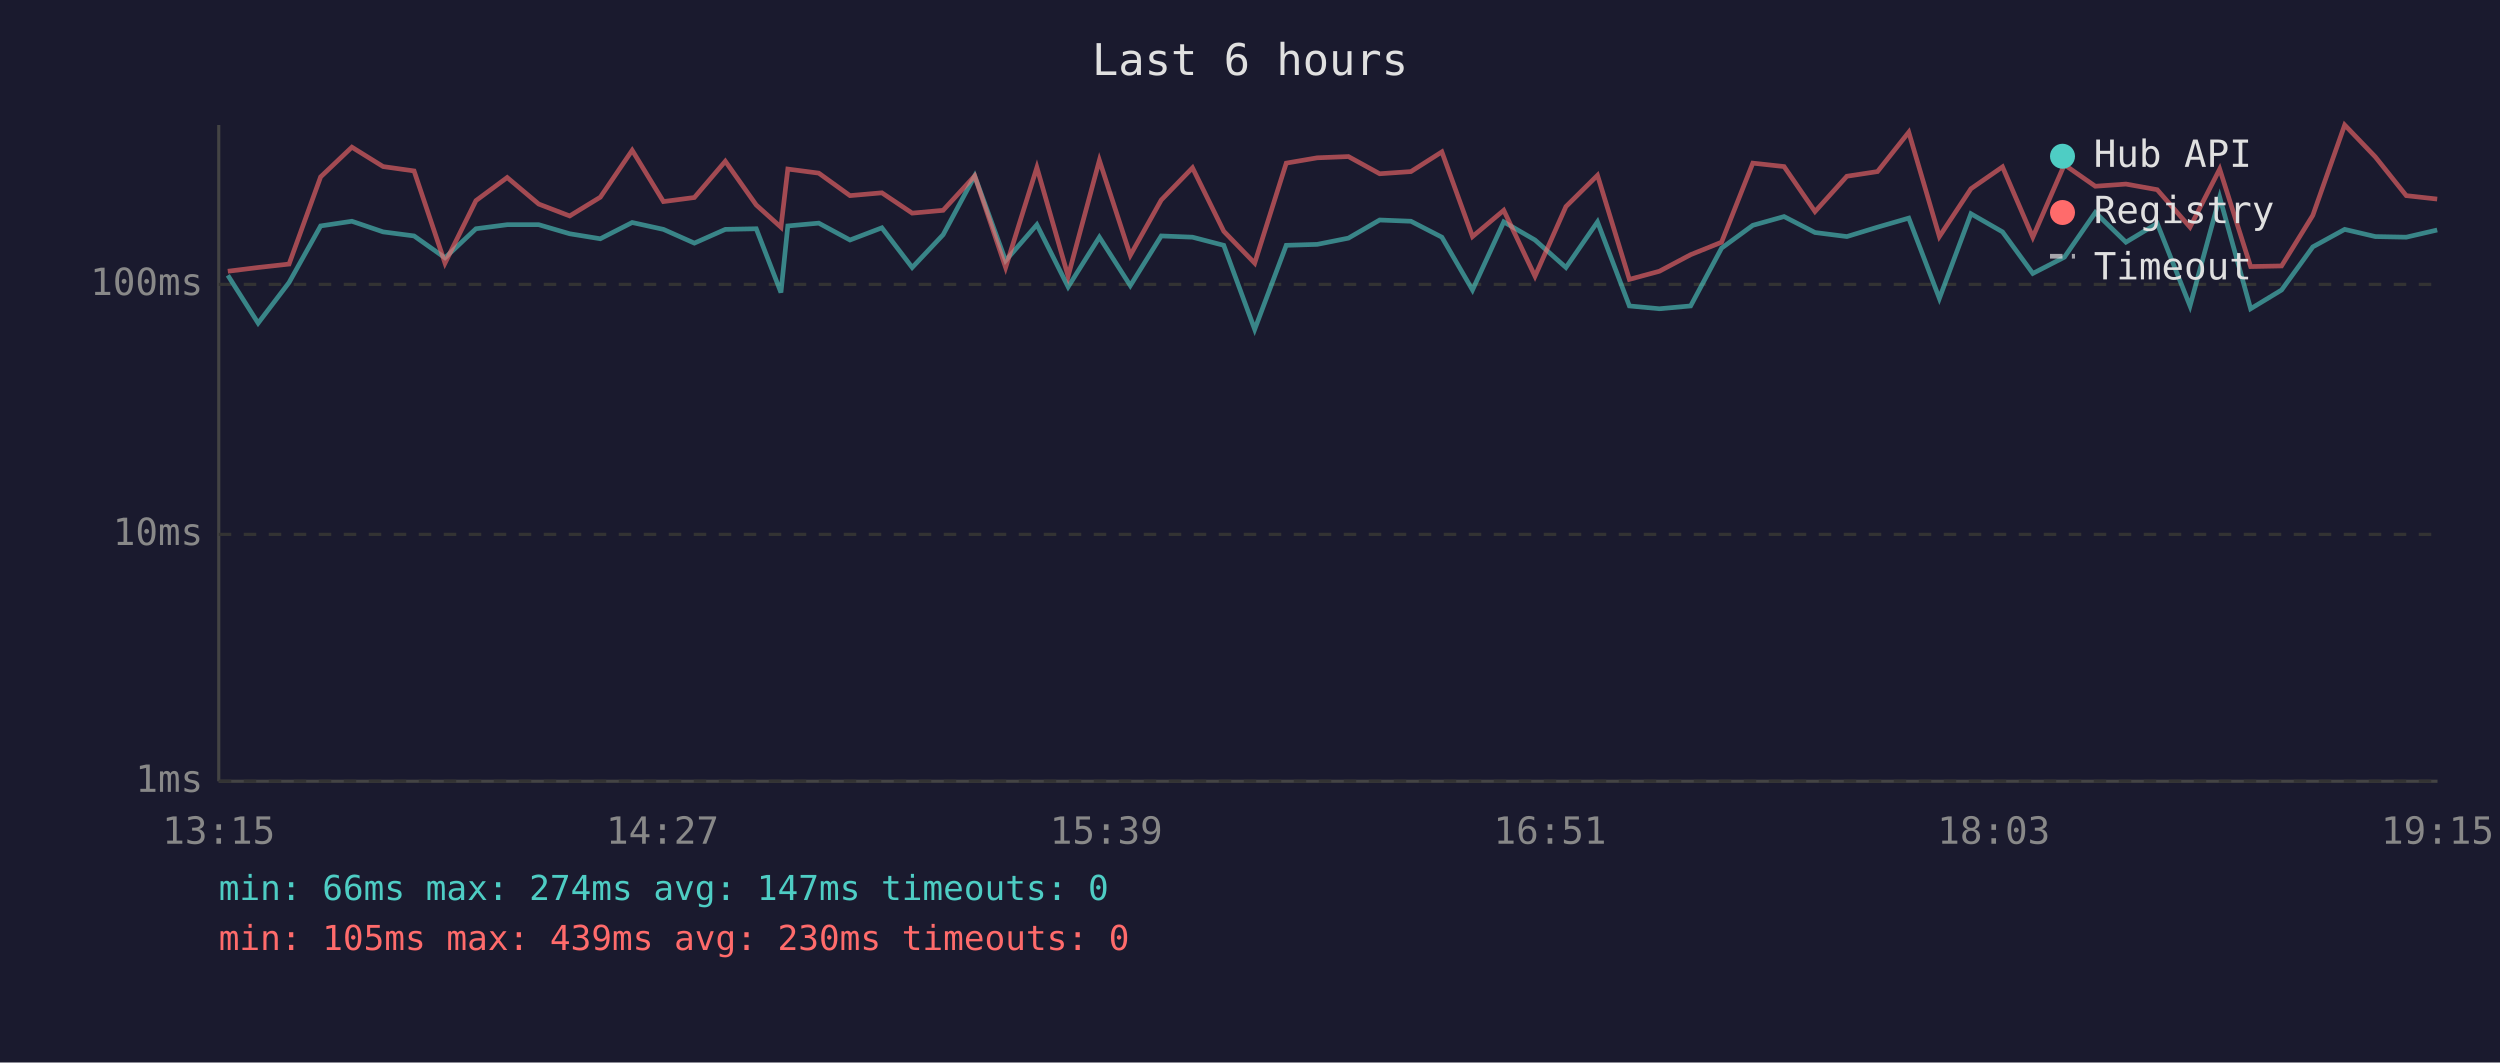
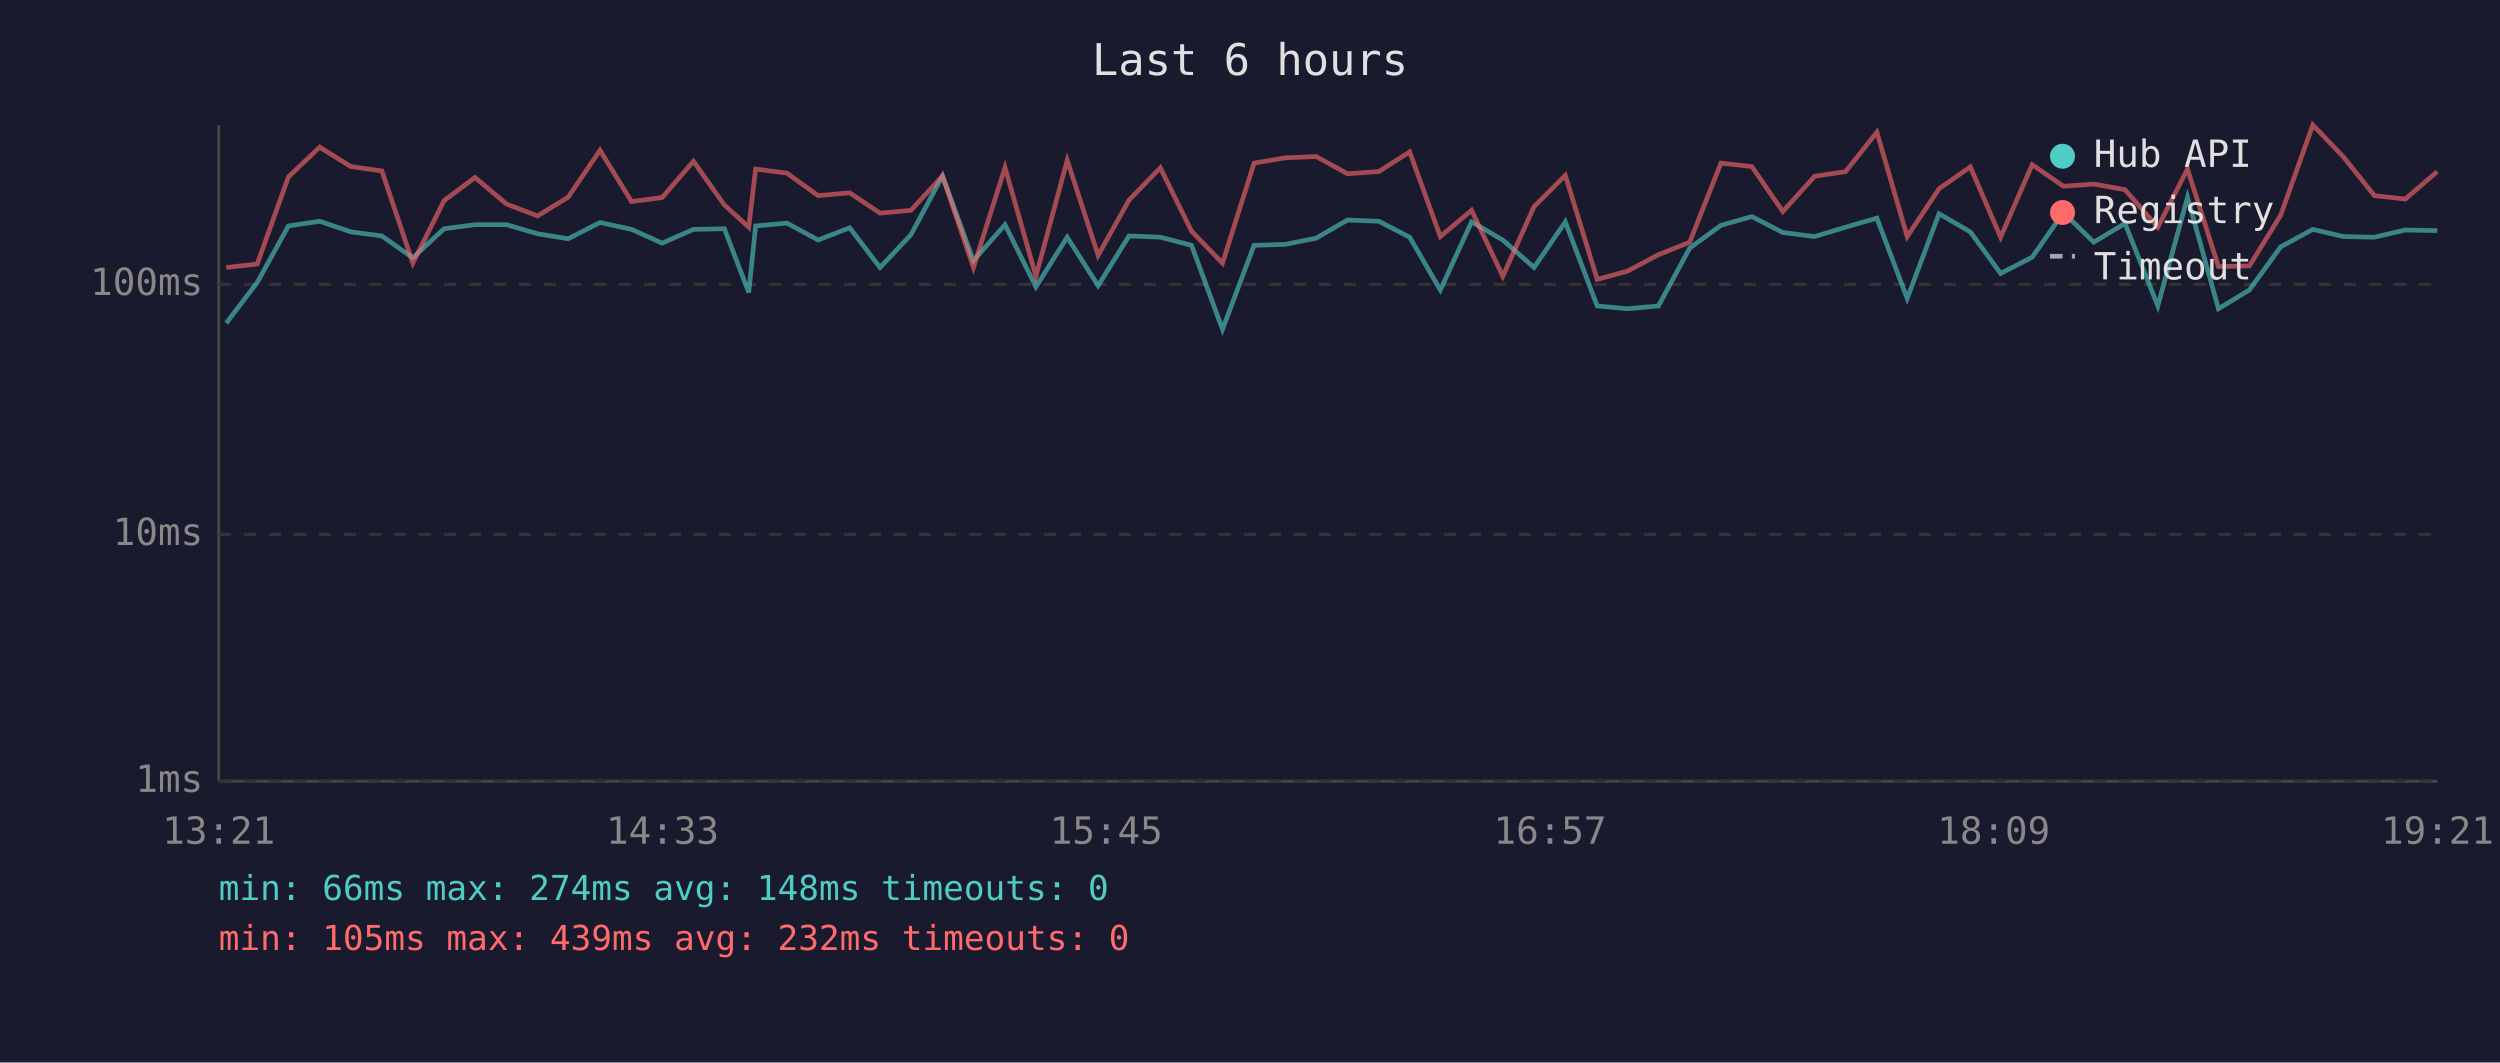
<svg xmlns="http://www.w3.org/2000/svg" viewBox="0 0 800 340" font-family="monospace" font-size="12">
  <rect width="800" height="340" fill="#1a1a2e" />
  <text x="400" y="24" fill="#e0e0e0" font-size="14" text-anchor="middle">Last 6 hours</text>
  <line x1="70" y1="40" x2="70" y2="250" stroke="#444" stroke-width="1" />
  <line x1="70" y1="250" x2="780" y2="250" stroke="#444" stroke-width="1" />
  <line x1="70" y1="250" x2="780" y2="250" stroke="#333" stroke-width="1" stroke-dasharray="4" />
  <text x="65" y="250" fill="#888" text-anchor="end" dominant-baseline="middle">1ms</text>
  <line x1="70" y1="171" x2="780" y2="171" stroke="#333" stroke-width="1" stroke-dasharray="4" />
  <text x="65" y="171" fill="#888" text-anchor="end" dominant-baseline="middle">10ms</text>
  <line x1="70" y1="91" x2="780" y2="91" stroke="#333" stroke-width="1" stroke-dasharray="4" />
  <text x="65" y="91" fill="#888" text-anchor="end" dominant-baseline="middle">100ms</text>
-   <text x="70" y="270" fill="#888" text-anchor="middle">13:15</text>
-   <text x="212" y="270" fill="#888" text-anchor="middle">14:27</text>
-   <text x="354" y="270" fill="#888" text-anchor="middle">15:39</text>
-   <text x="496" y="270" fill="#888" text-anchor="middle">16:51</text>
-   <text x="638" y="270" fill="#888" text-anchor="middle">18:03</text>
-   <text x="780" y="270" fill="#888" text-anchor="middle">19:15</text>
-   <polyline points="72.9,88.1 82.6,103.4 92.5,90.4 102.6,72.3 112.6,70.8 122.6,74.2 132.5,75.5 142.4,82.5 152.3,73.2 162.3,71.9 172.4,71.9 182.3,74.8 192.1,76.4 202.3,71.2 212.3,73.4 222.2,77.8 232.1,73.4 242.0,73.2 249.9,93.6 252.1,72.3 262.0,71.4 272.0,76.8 282.2,72.9 291.9,85.6 301.8,75.1 311.9,56.3 321.8,83.4 331.8,71.9 341.8,91.8 351.8,75.9 361.7,91.4 371.6,75.5 381.6,75.9 391.6,78.5 401.5,105.4 411.6,78.5 421.5,78.2 431.5,76.2 441.5,70.4 451.5,70.8 461.4,75.9 471.2,92.8 481.2,71.0 491.2,76.8 501.1,85.6 511.2,71.0 521.4,97.9 531.0,98.8 541.0,97.9 550.9,79.4 560.9,72.1 570.9,69.3 580.8,74.4 591.0,75.7 600.8,72.7 610.8,69.8 620.6,95.5 630.7,68.4 640.8,74.2 650.5,87.5 660.6,82.3 670.5,68.0 680.3,77.5 690.3,71.5 700.8,97.9 710.3,63.1 720.2,98.8 730.1,92.8 740.1,79.0 750.3,73.4 760.1,75.7 770.0,75.9 779.9,73.6" fill="none" stroke="#4ecdc4" stroke-width="1.5" opacity="0.6" />
-   <polyline points="72.9,86.8 82.6,85.6 92.5,84.5 102.6,56.6 112.6,47.1 122.6,53.3 132.5,54.7 142.4,84.2 152.3,64.2 162.3,56.8 172.4,65.3 182.3,69.1 192.1,63.1 202.3,48.1 212.3,64.5 222.2,63.2 232.1,51.6 242.0,65.6 249.9,72.7 252.1,54.1 262.0,55.4 272.0,62.6 282.2,61.7 291.9,68.2 301.8,67.3 311.9,56.3 321.8,85.6 331.8,53.6 341.8,88.4 351.8,51.3 361.7,81.7 371.6,64.0 381.6,53.7 391.6,74.0 401.5,84.2 411.6,52.2 421.5,50.5 431.5,50.1 441.5,55.6 451.5,54.9 461.4,48.6 471.2,75.7 481.2,67.3 491.2,88.4 501.1,66.1 511.2,56.1 521.4,89.4 531.0,86.8 541.0,81.5 550.9,77.5 560.9,52.2 570.9,53.3 580.8,67.7 591.0,56.4 600.8,54.9 610.8,42.3 620.6,75.7 630.7,60.4 640.8,53.4 650.5,75.9 660.6,52.7 670.5,59.6 680.3,58.9 690.3,60.7 700.8,72.7 710.3,54.1 720.2,85.3 730.1,85.1 740.1,68.9 750.3,40.0 760.1,50.2 770.0,62.6 779.9,63.7" fill="none" stroke="#ff6b6b" stroke-width="1.5" opacity="0.6" />
+   <text x="70" y="270" fill="#888" text-anchor="middle">13:21</text>
+   <text x="212" y="270" fill="#888" text-anchor="middle">14:33</text>
+   <text x="354" y="270" fill="#888" text-anchor="middle">15:45</text>
+   <text x="496" y="270" fill="#888" text-anchor="middle">16:57</text>
+   <text x="638" y="270" fill="#888" text-anchor="middle">18:09</text>
+   <text x="780" y="270" fill="#888" text-anchor="middle">19:21</text>
+   <polyline points="72.4,103.4 82.3,90.4 92.3,72.3 102.3,70.8 112.3,74.2 122.2,75.5 132.1,82.5 142.1,73.2 152.0,71.9 162.1,71.9 172.0,74.8 181.8,76.4 192.0,71.2 202.1,73.4 211.9,77.8 221.9,73.4 231.8,73.2 239.6,93.6 241.8,72.3 251.8,71.4 261.8,76.8 271.9,72.9 281.6,85.6 291.5,75.1 301.6,56.3 311.5,83.4 321.6,71.9 331.5,91.8 341.5,75.9 351.4,91.4 361.3,75.5 371.3,75.9 381.3,78.5 391.2,105.4 401.3,78.5 411.3,78.2 421.2,76.2 431.2,70.4 441.2,70.8 451.1,75.9 460.9,92.8 470.9,71.0 480.9,76.8 490.9,85.6 500.9,71.0 511.1,97.9 520.7,98.8 530.7,97.9 540.7,79.4 550.7,72.1 560.6,69.3 570.5,74.4 580.7,75.7 590.6,72.7 600.6,69.8 610.3,95.5 620.5,68.4 630.5,74.2 640.2,87.5 650.3,82.3 660.3,68.0 670.0,77.5 680.0,71.5 690.5,97.9 700.0,63.1 709.9,98.8 719.8,92.8 729.8,79.0 740.1,73.4 749.9,75.7 759.8,75.9 769.7,73.6 779.9,73.8" fill="none" stroke="#4ecdc4" stroke-width="1.5" opacity="0.6" />
+   <polyline points="72.4,85.6 82.3,84.5 92.3,56.6 102.3,47.1 112.3,53.3 122.2,54.7 132.1,84.2 142.1,64.2 152.0,56.8 162.1,65.3 172.0,69.1 181.8,63.1 192.0,48.1 202.1,64.5 211.9,63.2 221.9,51.6 231.8,65.6 239.6,72.7 241.8,54.1 251.8,55.4 261.8,62.6 271.9,61.7 281.6,68.2 291.5,67.3 301.6,56.3 311.5,85.6 321.6,53.6 331.5,88.4 341.5,51.3 351.4,81.7 361.3,64.0 371.3,53.7 381.3,74.0 391.2,84.2 401.3,52.2 411.3,50.5 421.2,50.1 431.2,55.6 441.2,54.9 451.1,48.6 460.9,75.7 470.9,67.3 480.9,88.4 490.9,66.1 500.9,56.1 511.1,89.4 520.7,86.8 530.7,81.5 540.7,77.5 550.7,52.2 560.6,53.3 570.5,67.7 580.7,56.4 590.6,54.9 600.6,42.3 610.3,75.7 620.5,60.4 630.5,53.4 640.2,75.9 650.3,52.7 660.3,59.6 670.0,58.9 680.0,60.7 690.5,72.7 700.0,54.1 709.9,85.3 719.8,85.1 729.8,68.9 740.1,40.0 749.9,50.2 759.8,62.6 769.7,63.7 779.9,54.9" fill="none" stroke="#ff6b6b" stroke-width="1.5" opacity="0.6" />
  <circle cx="660" cy="50" r="4" fill="#4ecdc4" />
  <text x="670" y="50" fill="#e0e0e0" dominant-baseline="middle">Hub API</text>
  <circle cx="660" cy="68" r="4" fill="#ff6b6b" />
  <text x="670" y="68" fill="#e0e0e0" dominant-baseline="middle">Registry</text>
  <line x1="656" y1="82" x2="664" y2="82" stroke="#e0e0e0" stroke-width="1.5" stroke-dasharray="4,3" opacity="0.7" />
  <text x="670" y="86" fill="#e0e0e0" dominant-baseline="middle">Timeout</text>
-   <text x="70" y="288" fill="#4ecdc4" font-size="11">min: 66ms  max: 274ms  avg: 147ms  timeouts: 0</text>
-   <text x="70" y="304" fill="#ff6b6b" font-size="11">min: 105ms  max: 439ms  avg: 230ms  timeouts: 0</text>
+   <text x="70" y="288" fill="#4ecdc4" font-size="11">min: 66ms  max: 274ms  avg: 148ms  timeouts: 0</text>
+   <text x="70" y="304" fill="#ff6b6b" font-size="11">min: 105ms  max: 439ms  avg: 232ms  timeouts: 0</text>
</svg>
